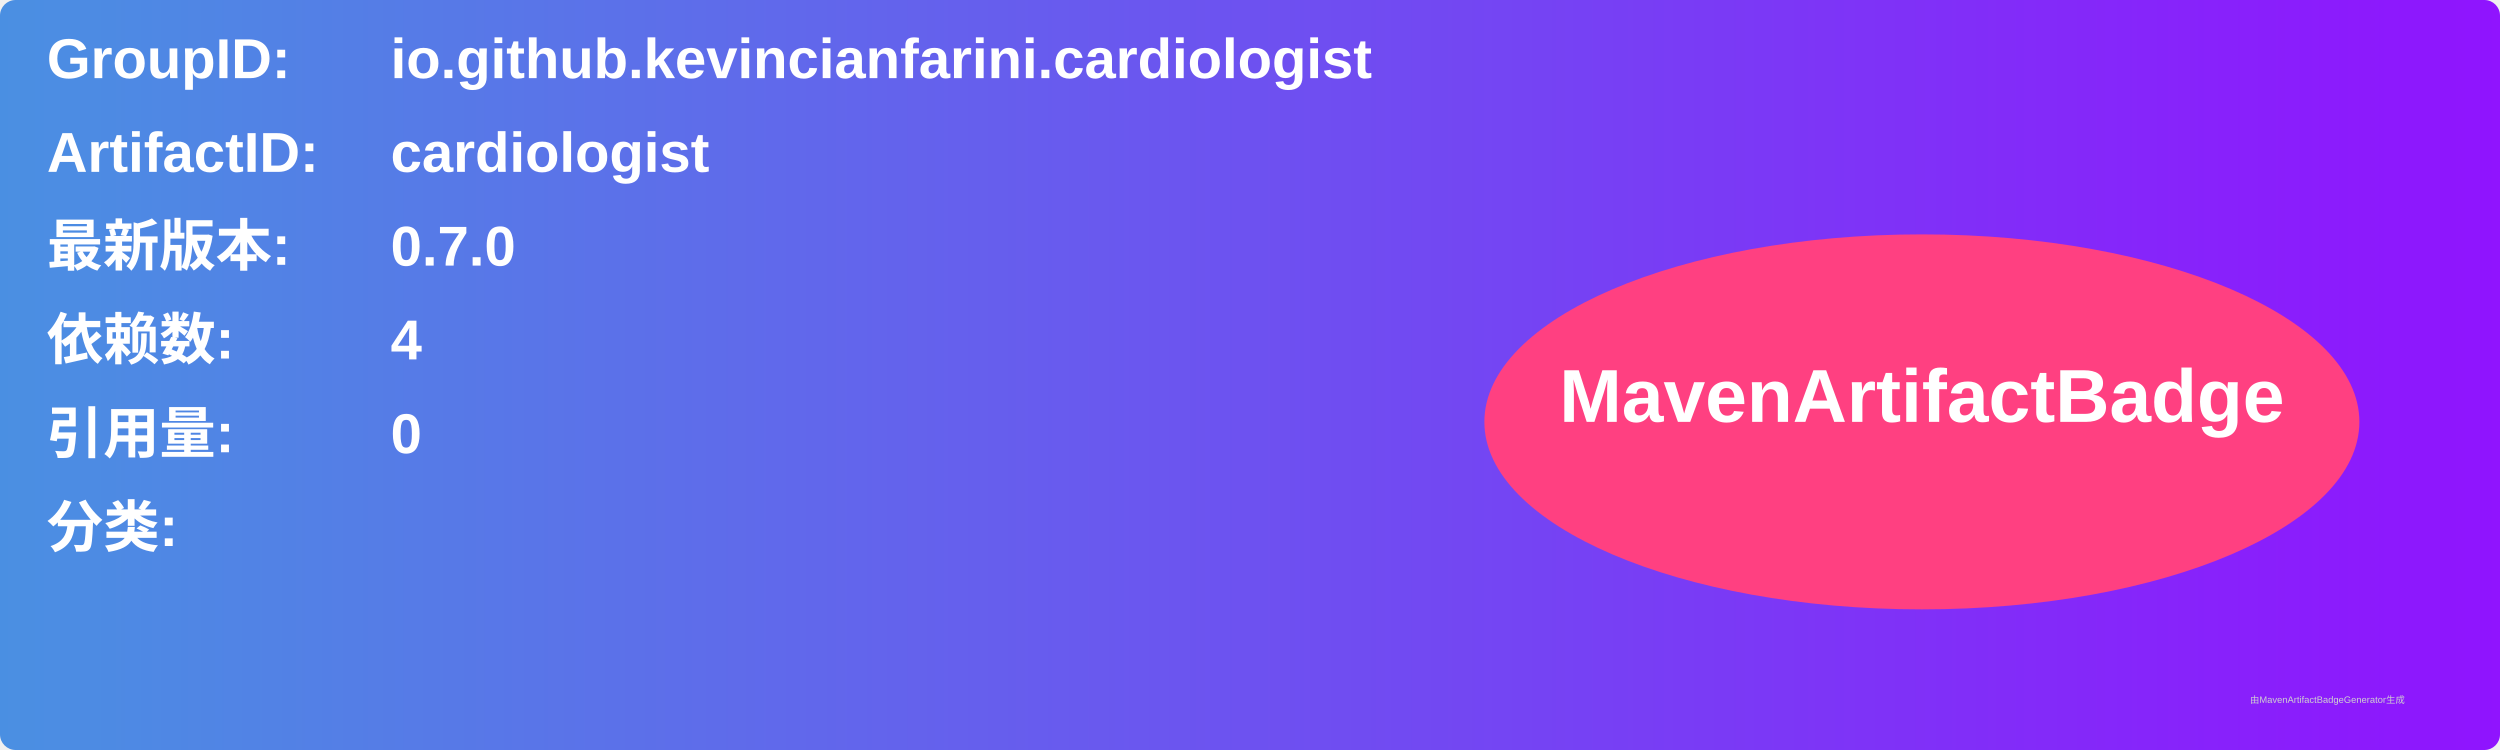
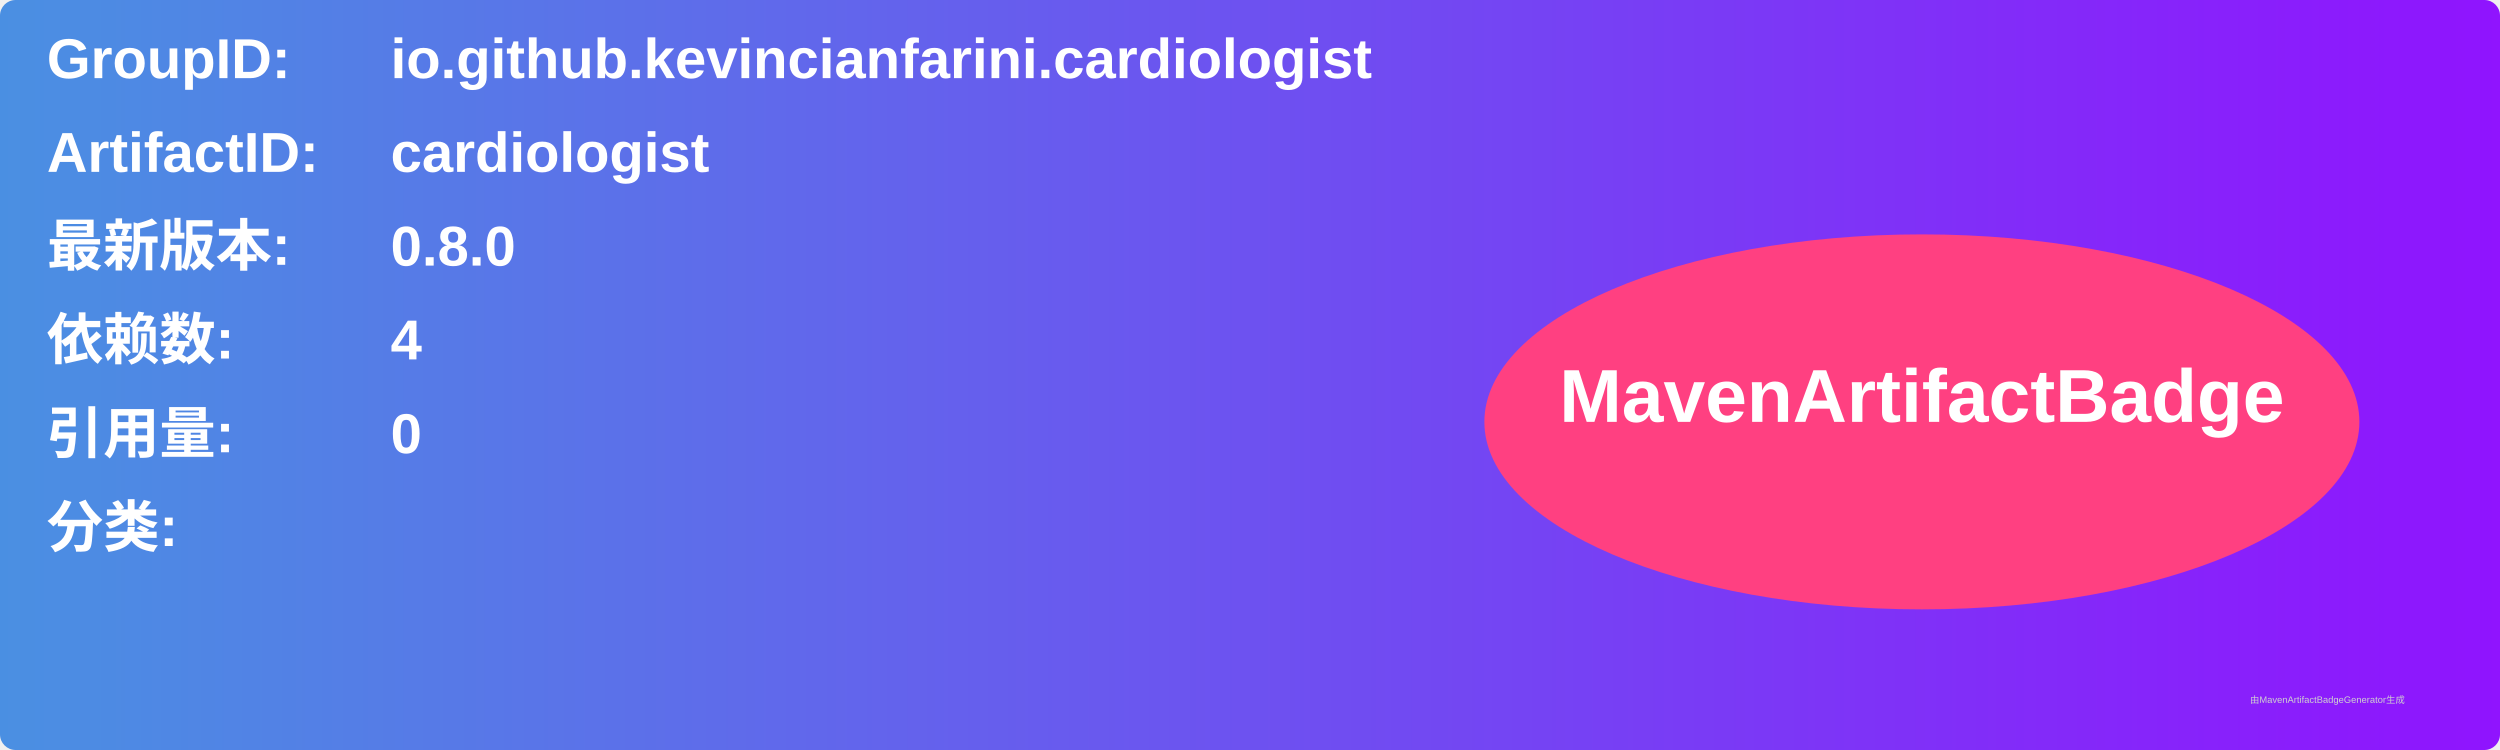
<svg xmlns="http://www.w3.org/2000/svg" width="800" height="240" viewBox="0 0 800 240">
  <linearGradient id="grad" x1="0%" y1="0%" x2="100%" y2="0%">
    <stop offset="0%" stop-color="#4a90e2" />
    <stop offset="100%" stop-color="#9013fe" />
  </linearGradient>
  <rect width="100%" height="100%" rx="5" ry="5" fill="url(#grad)" />
  <g transform="translate(15, 15)">
    <text x="0" y="10" font-family="Arial" font-size="18" fill="white" font-weight="bold" width="260">GroupID:</text>
    <text x="110" y="10" font-family="Arial" font-size="18" fill="white" font-weight="bold" width="460">io.github.kevincianfarini.cardiologist</text>
    <text x="0" y="40" font-family="Arial" font-size="18" fill="white" font-weight="bold" width="260">ArtifactID:</text>
    <text x="110" y="40" font-family="Arial" font-size="18" fill="white" font-weight="bold" width="460">cardiologist</text>
    <text x="0" y="70" font-family="Arial" font-size="18" fill="white" font-weight="bold">最新版本:</text>
    <text x="110" y="70" font-family="Arial" font-size="18" fill="white" font-weight="bold">
-       <tspan font-weight="bold">0.7.0</tspan>
+       <tspan font-weight="bold">0.8.0</tspan>
    </text>
    <text x="0" y="100" font-family="Arial" font-size="18" fill="white" font-weight="bold">依赖数: </text>
    <text x="110" y="100" font-family="Arial" font-size="18" fill="white">
      <tspan font-weight="bold">4</tspan>
    </text>
    <text x="0" y="130" font-family="Arial" font-size="18" fill="white" font-weight="bold">引用量: </text>
    <text x="110" y="130" font-family="Arial" font-size="18" fill="white">
      <tspan font-weight="bold">0</tspan>
    </text>
    <text x="0" y="160" font-family="Arial" font-size="18" fill="white" font-weight="bold">分类:</text>
    <text x="10" y="190" font-family="Arial" font-size="10" fill="white">
      <tspan font-weight="bold" />
    </text>
    <ellipse cx="600" cy="120" rx="140" ry="60" fill="#ff4081" />
    <text x="600" y="120" text-anchor="middle" font-family="Arial" font-size="24" fill="white" font-weight="bold">MavenArtifactBadge</text>
  </g>
  <text x="720" y="225" font-family="Arial" font-size="3" fill="#d0d0d0">由MavenArtifactBadgeGenerator生成</text>
</svg>
